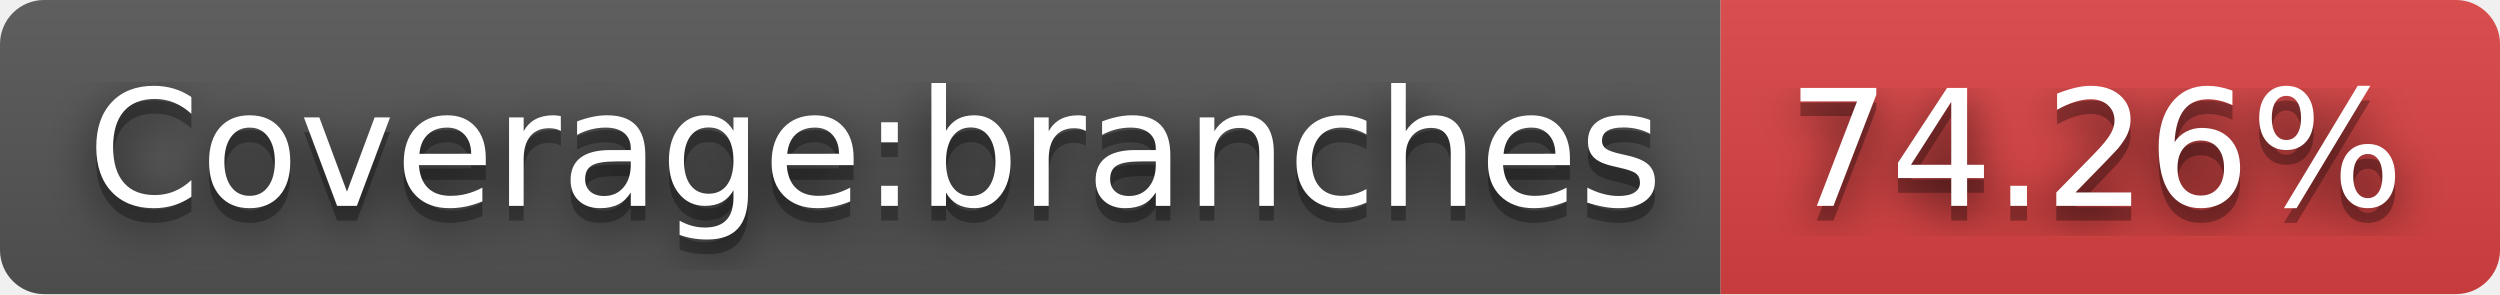
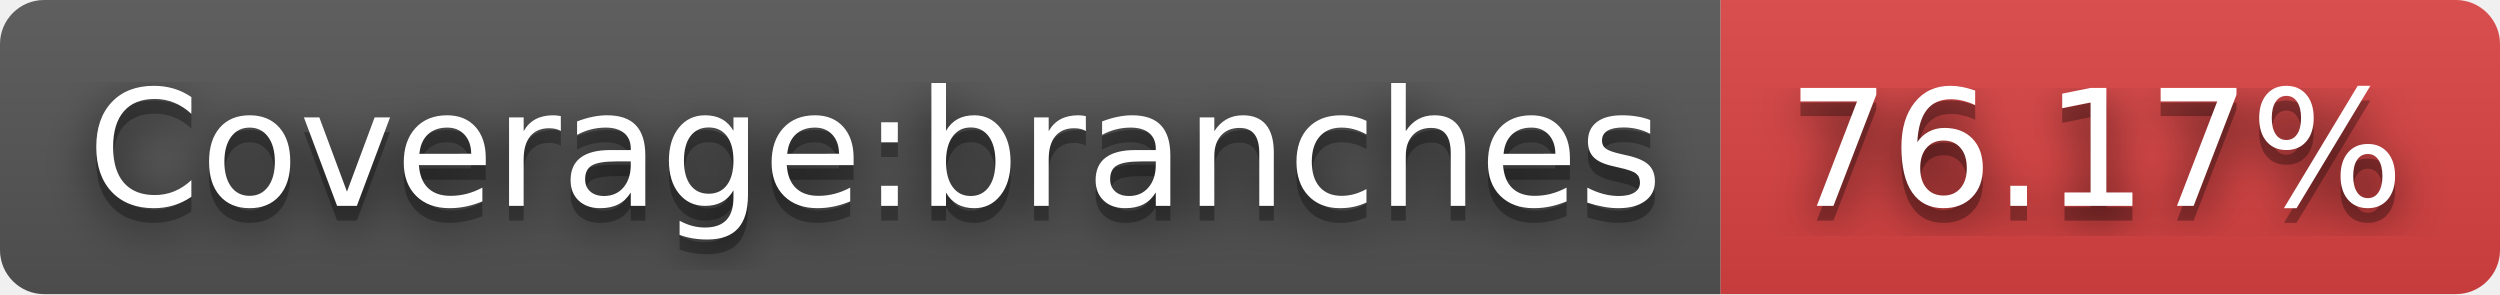
- <svg xmlns="http://www.w3.org/2000/svg" width="170" height="20" role="img" aria-label="Coverage:branches: 74.26%">
+ <svg xmlns="http://www.w3.org/2000/svg" width="170" height="20" role="img" aria-label="Coverage:branches: 76.17%">
  <filter id="blur">
    <feGaussianBlur stdDeviation="16" />
  </filter>
  <linearGradient id="s" x2="0" y2="100%">
    <stop offset="0" stop-color="#bbb" stop-opacity=".1" />
    <stop offset="1" stop-opacity=".1" />
  </linearGradient>
  <clipPath id="r">
    <rect width="170" height="20" rx="3" />
  </clipPath>
  <g clip-path="url(#r)">
    <rect width="117" height="20" fill="#555" />
    <rect x="117" width="53" height="20" fill="#dd4343" />
    <rect width="170" height="20" fill="url(#s)" />
  </g>
  <g fill="#fff" text-anchor="middle" font-family="Verdana,Geneva,DejaVu Sans,sans-serif" text-rendering="geometricPrecision" font-size="110">
    <g transform="scale(.1)">
      <g aria-hidden="true" fill="#010101">
        <text x="595" y="150" fill-opacity=".8" filter="url(#blur)" textLength="1070">Coverage:branches</text>
        <text x="595" y="150" fill-opacity=".3" textLength="1070">Coverage:branches</text>
      </g>
      <text x="595" y="140" textLength="1070">Coverage:branches</text>
    </g>
    <g transform="scale(.1)">
      <g aria-hidden="true" fill="#010101">
-         <text x="1425" y="150" fill-opacity=".8" filter="url(#blur)" textLength="430">74.26%</text>
-         <text x="1425" y="150" fill-opacity=".3" textLength="430">74.26%</text>
+         <text x="1425" y="150" fill-opacity=".8" filter="url(#blur)" textLength="430">76.17%</text>
+         <text x="1425" y="150" fill-opacity=".3" textLength="430">76.17%</text>
      </g>
-       <text x="1425" y="140" textLength="430">74.26%</text>
+       <text x="1425" y="140" textLength="430">76.17%</text>
    </g>
  </g>
</svg>
